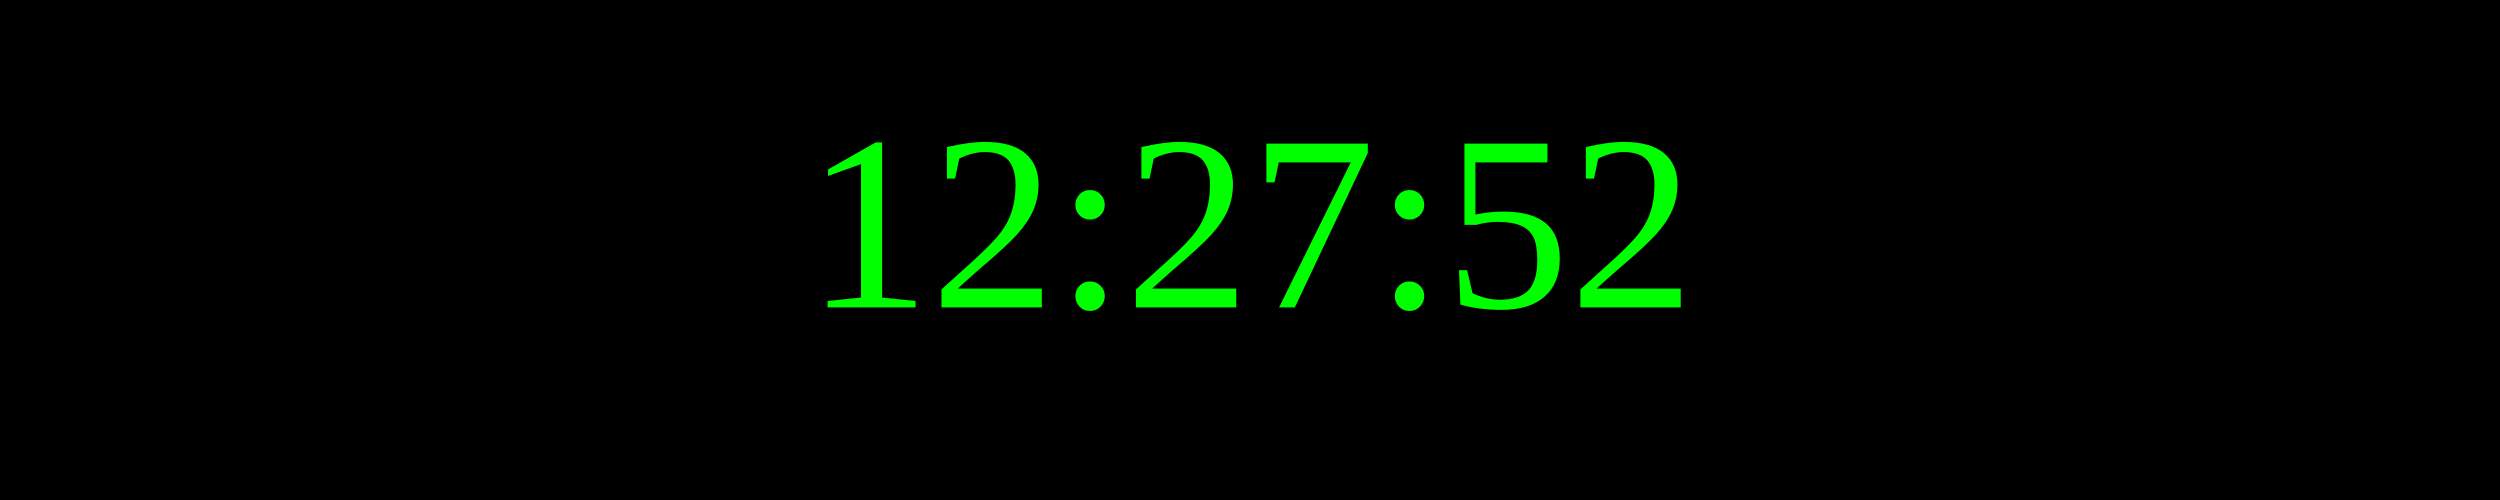
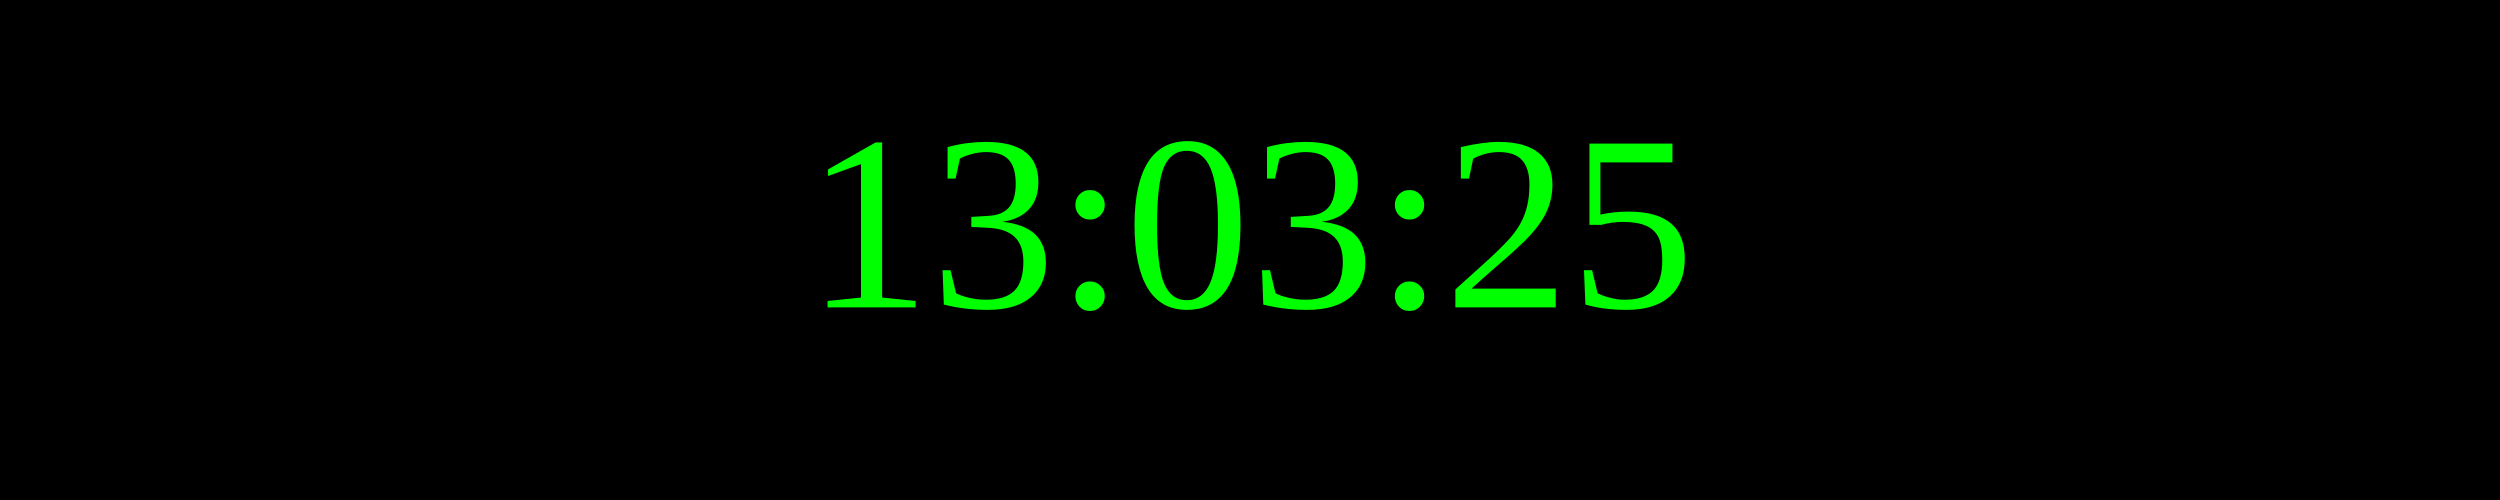
<svg xmlns="http://www.w3.org/2000/svg" width="250" height="50">
  <rect width="100%" height="100%" fill="black" />
  <text x="50%" y="50%" font-size="25" fill="lime" text-anchor="middle" dominant-baseline="middle">
- 12:27:52
+ 13:03:25
</text>
</svg>
